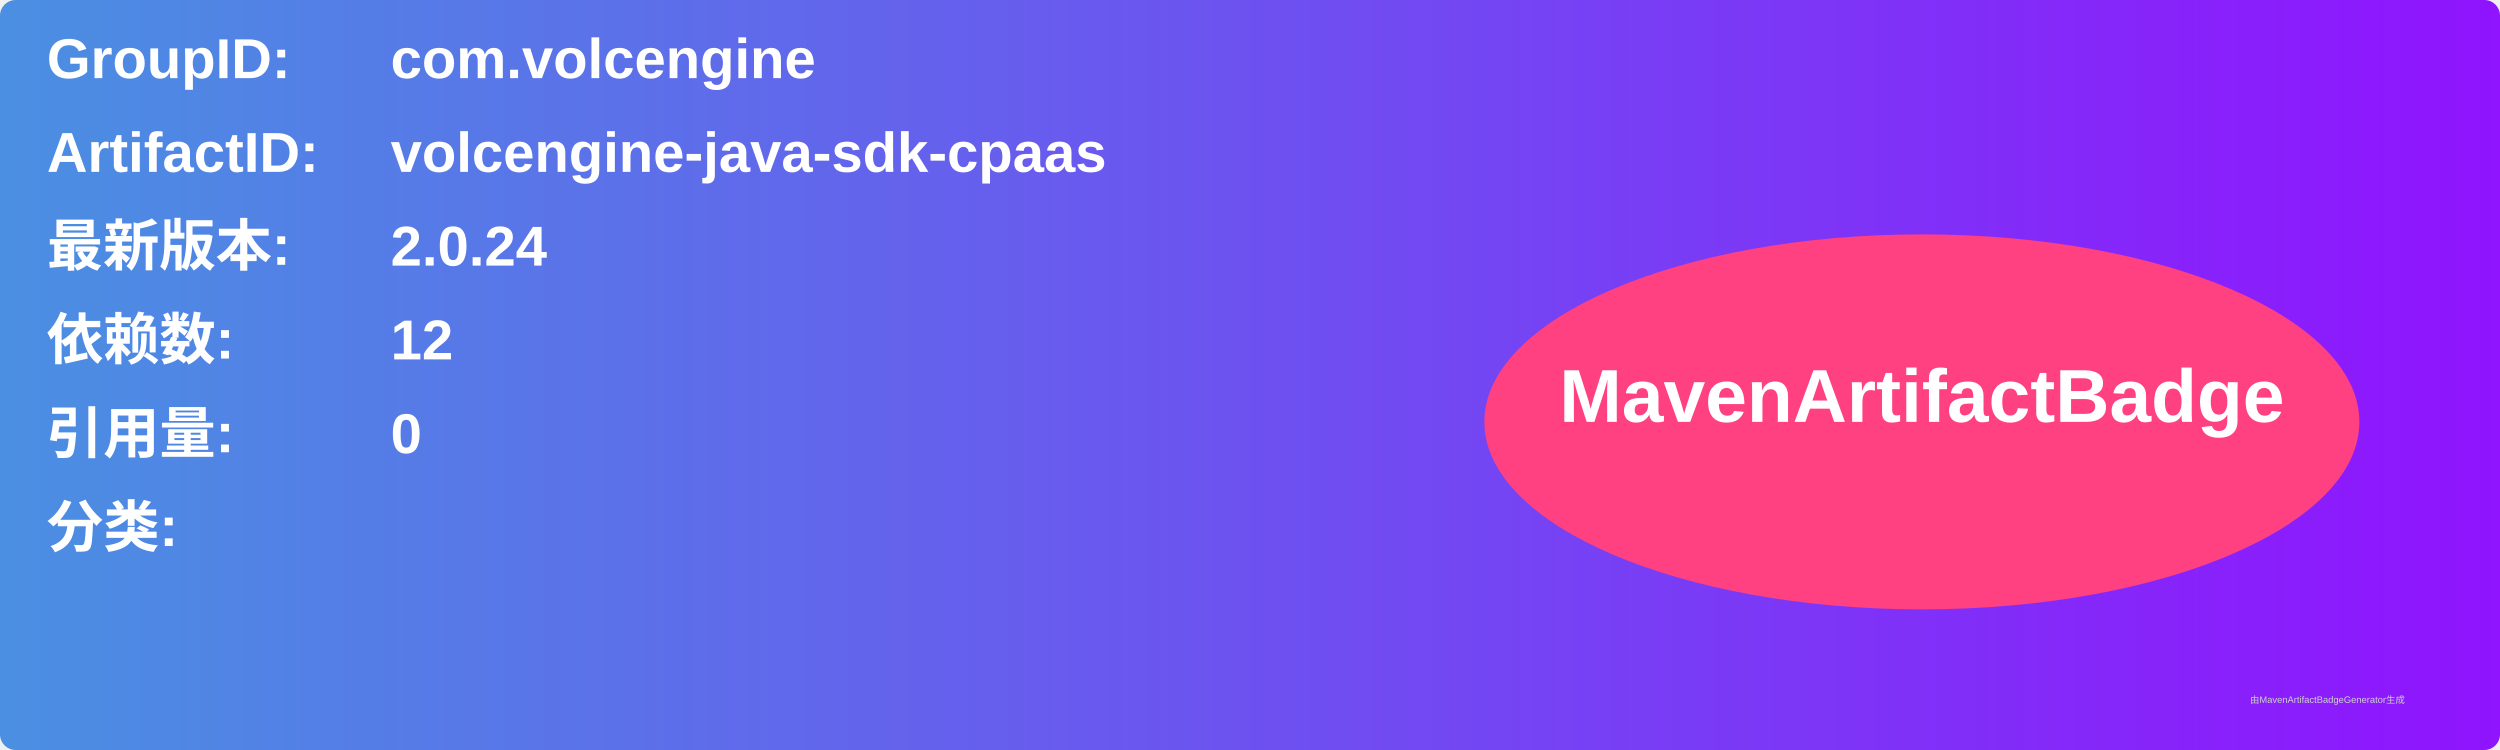
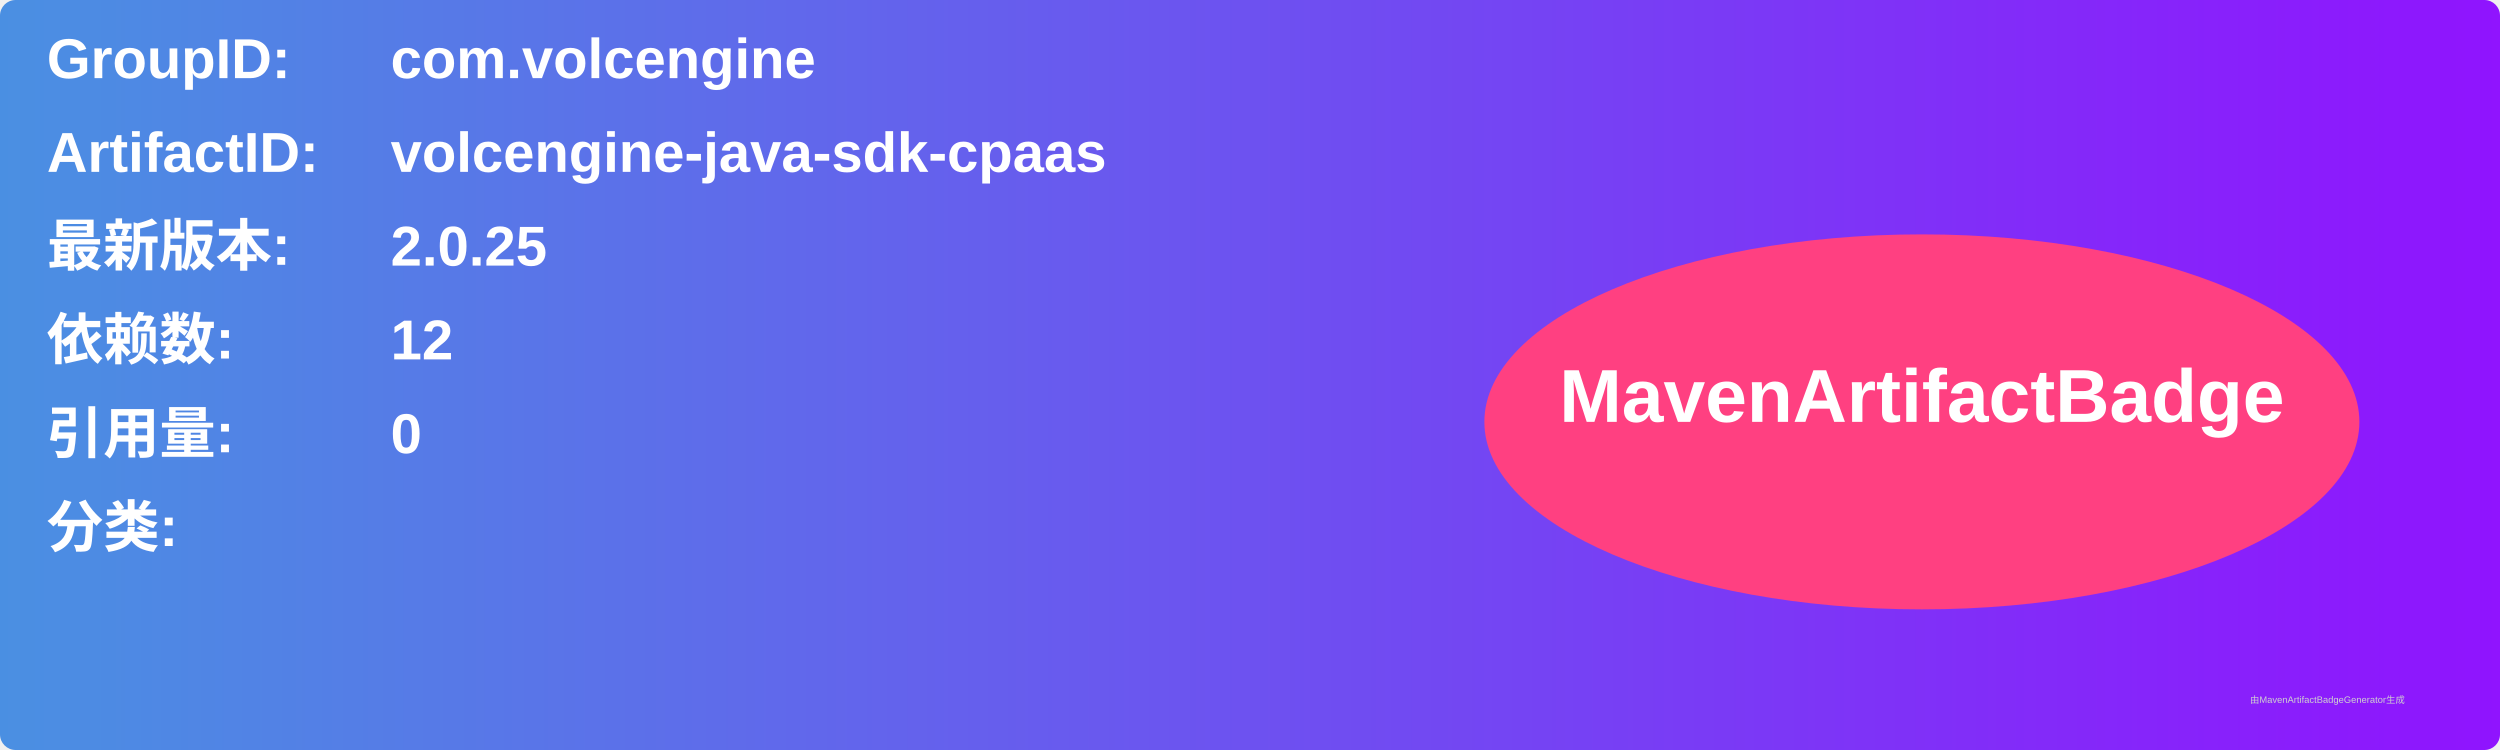
<svg xmlns="http://www.w3.org/2000/svg" width="800" height="240" viewBox="0 0 800 240">
  <linearGradient id="grad" x1="0%" y1="0%" x2="100%" y2="0%">
    <stop offset="0%" stop-color="#4a90e2" />
    <stop offset="100%" stop-color="#9013fe" />
  </linearGradient>
  <rect width="100%" height="100%" rx="5" ry="5" fill="url(#grad)" />
  <g transform="translate(15, 15)">
    <text x="0" y="10" font-family="Arial" font-size="18" fill="white" font-weight="bold" width="260">GroupID:</text>
    <text x="110" y="10" font-family="Arial" font-size="18" fill="white" font-weight="bold" width="460">com.volcengine</text>
    <text x="0" y="40" font-family="Arial" font-size="18" fill="white" font-weight="bold" width="260">ArtifactID:</text>
    <text x="110" y="40" font-family="Arial" font-size="18" fill="white" font-weight="bold" width="460">volcengine-java-sdk-cpaas</text>
    <text x="0" y="70" font-family="Arial" font-size="18" fill="white" font-weight="bold">最新版本:</text>
    <text x="110" y="70" font-family="Arial" font-size="18" fill="white" font-weight="bold">
-       <tspan font-weight="bold">2.0.24</tspan>
+       <tspan font-weight="bold">2.0.25</tspan>
    </text>
    <text x="0" y="100" font-family="Arial" font-size="18" fill="white" font-weight="bold">依赖数: </text>
    <text x="110" y="100" font-family="Arial" font-size="18" fill="white">
      <tspan font-weight="bold">12</tspan>
    </text>
    <text x="0" y="130" font-family="Arial" font-size="18" fill="white" font-weight="bold">引用量: </text>
    <text x="110" y="130" font-family="Arial" font-size="18" fill="white">
      <tspan font-weight="bold">0</tspan>
    </text>
    <text x="0" y="160" font-family="Arial" font-size="18" fill="white" font-weight="bold">分类:</text>
    <text x="10" y="190" font-family="Arial" font-size="10" fill="white">
      <tspan font-weight="bold" />
    </text>
    <ellipse cx="600" cy="120" rx="140" ry="60" fill="#ff4081" />
    <text x="600" y="120" text-anchor="middle" font-family="Arial" font-size="24" fill="white" font-weight="bold">MavenArtifactBadge</text>
  </g>
  <text x="720" y="225" font-family="Arial" font-size="3" fill="#d0d0d0">由MavenArtifactBadgeGenerator生成</text>
</svg>
